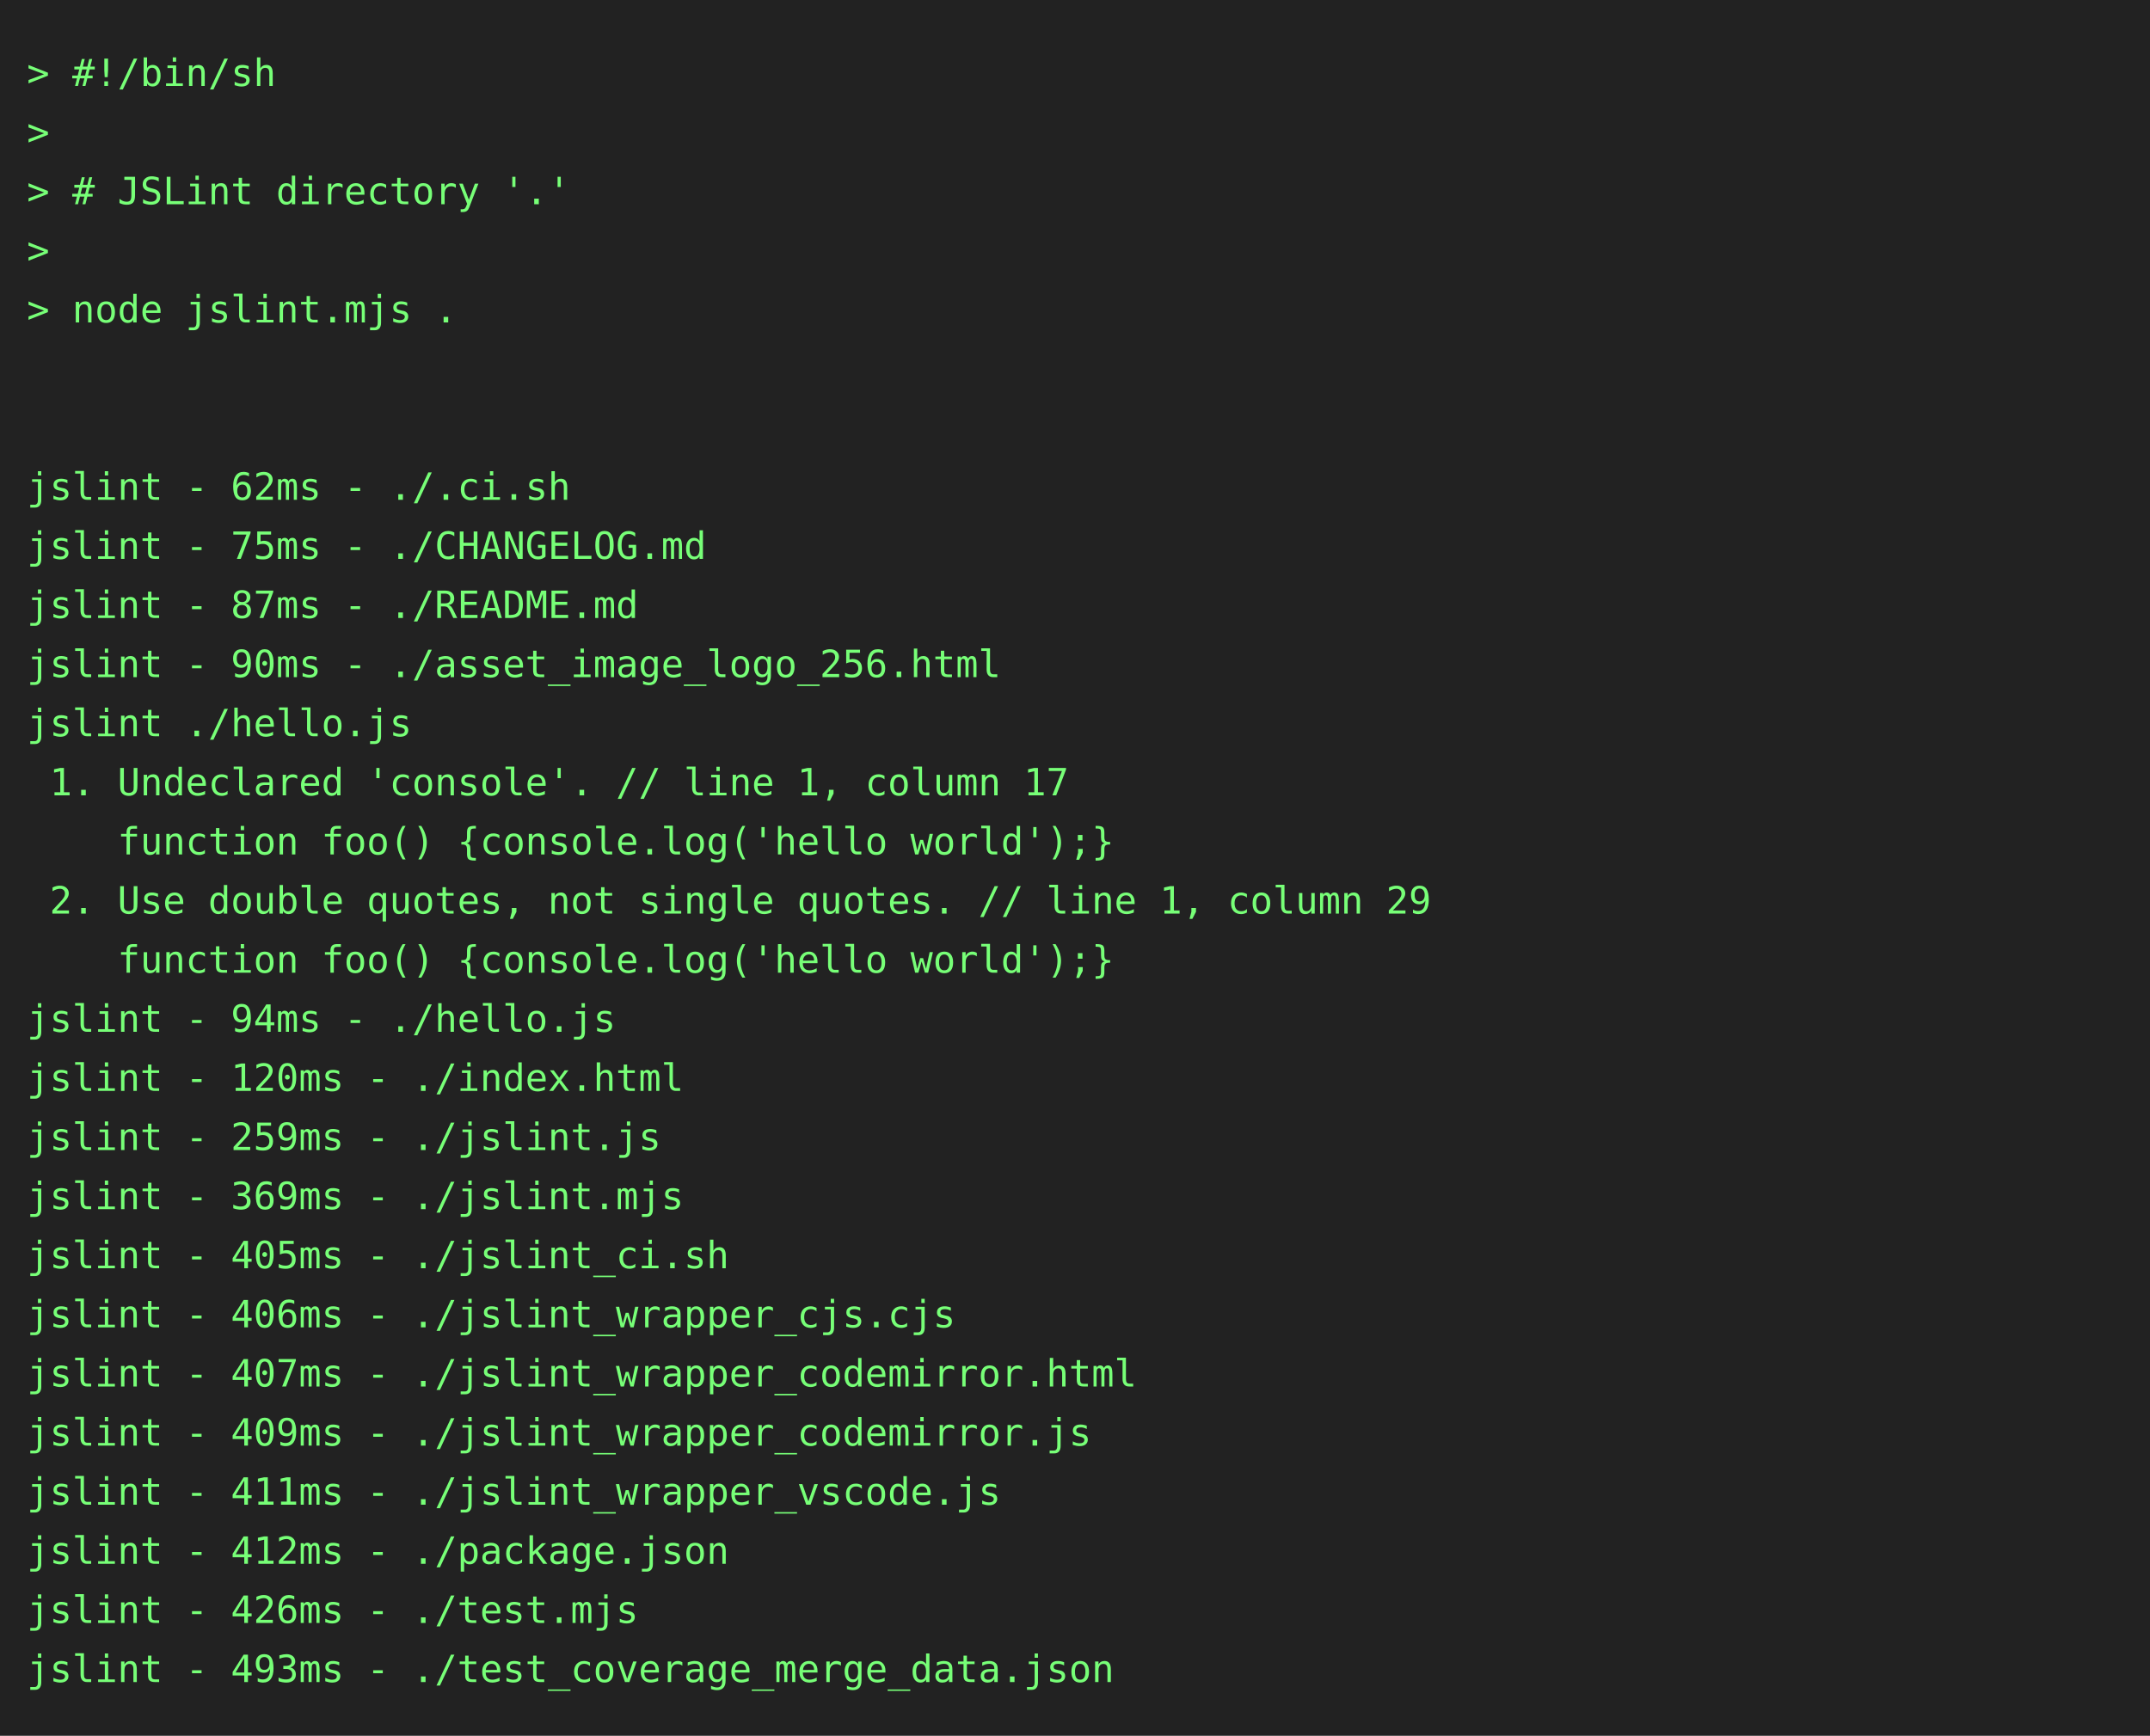
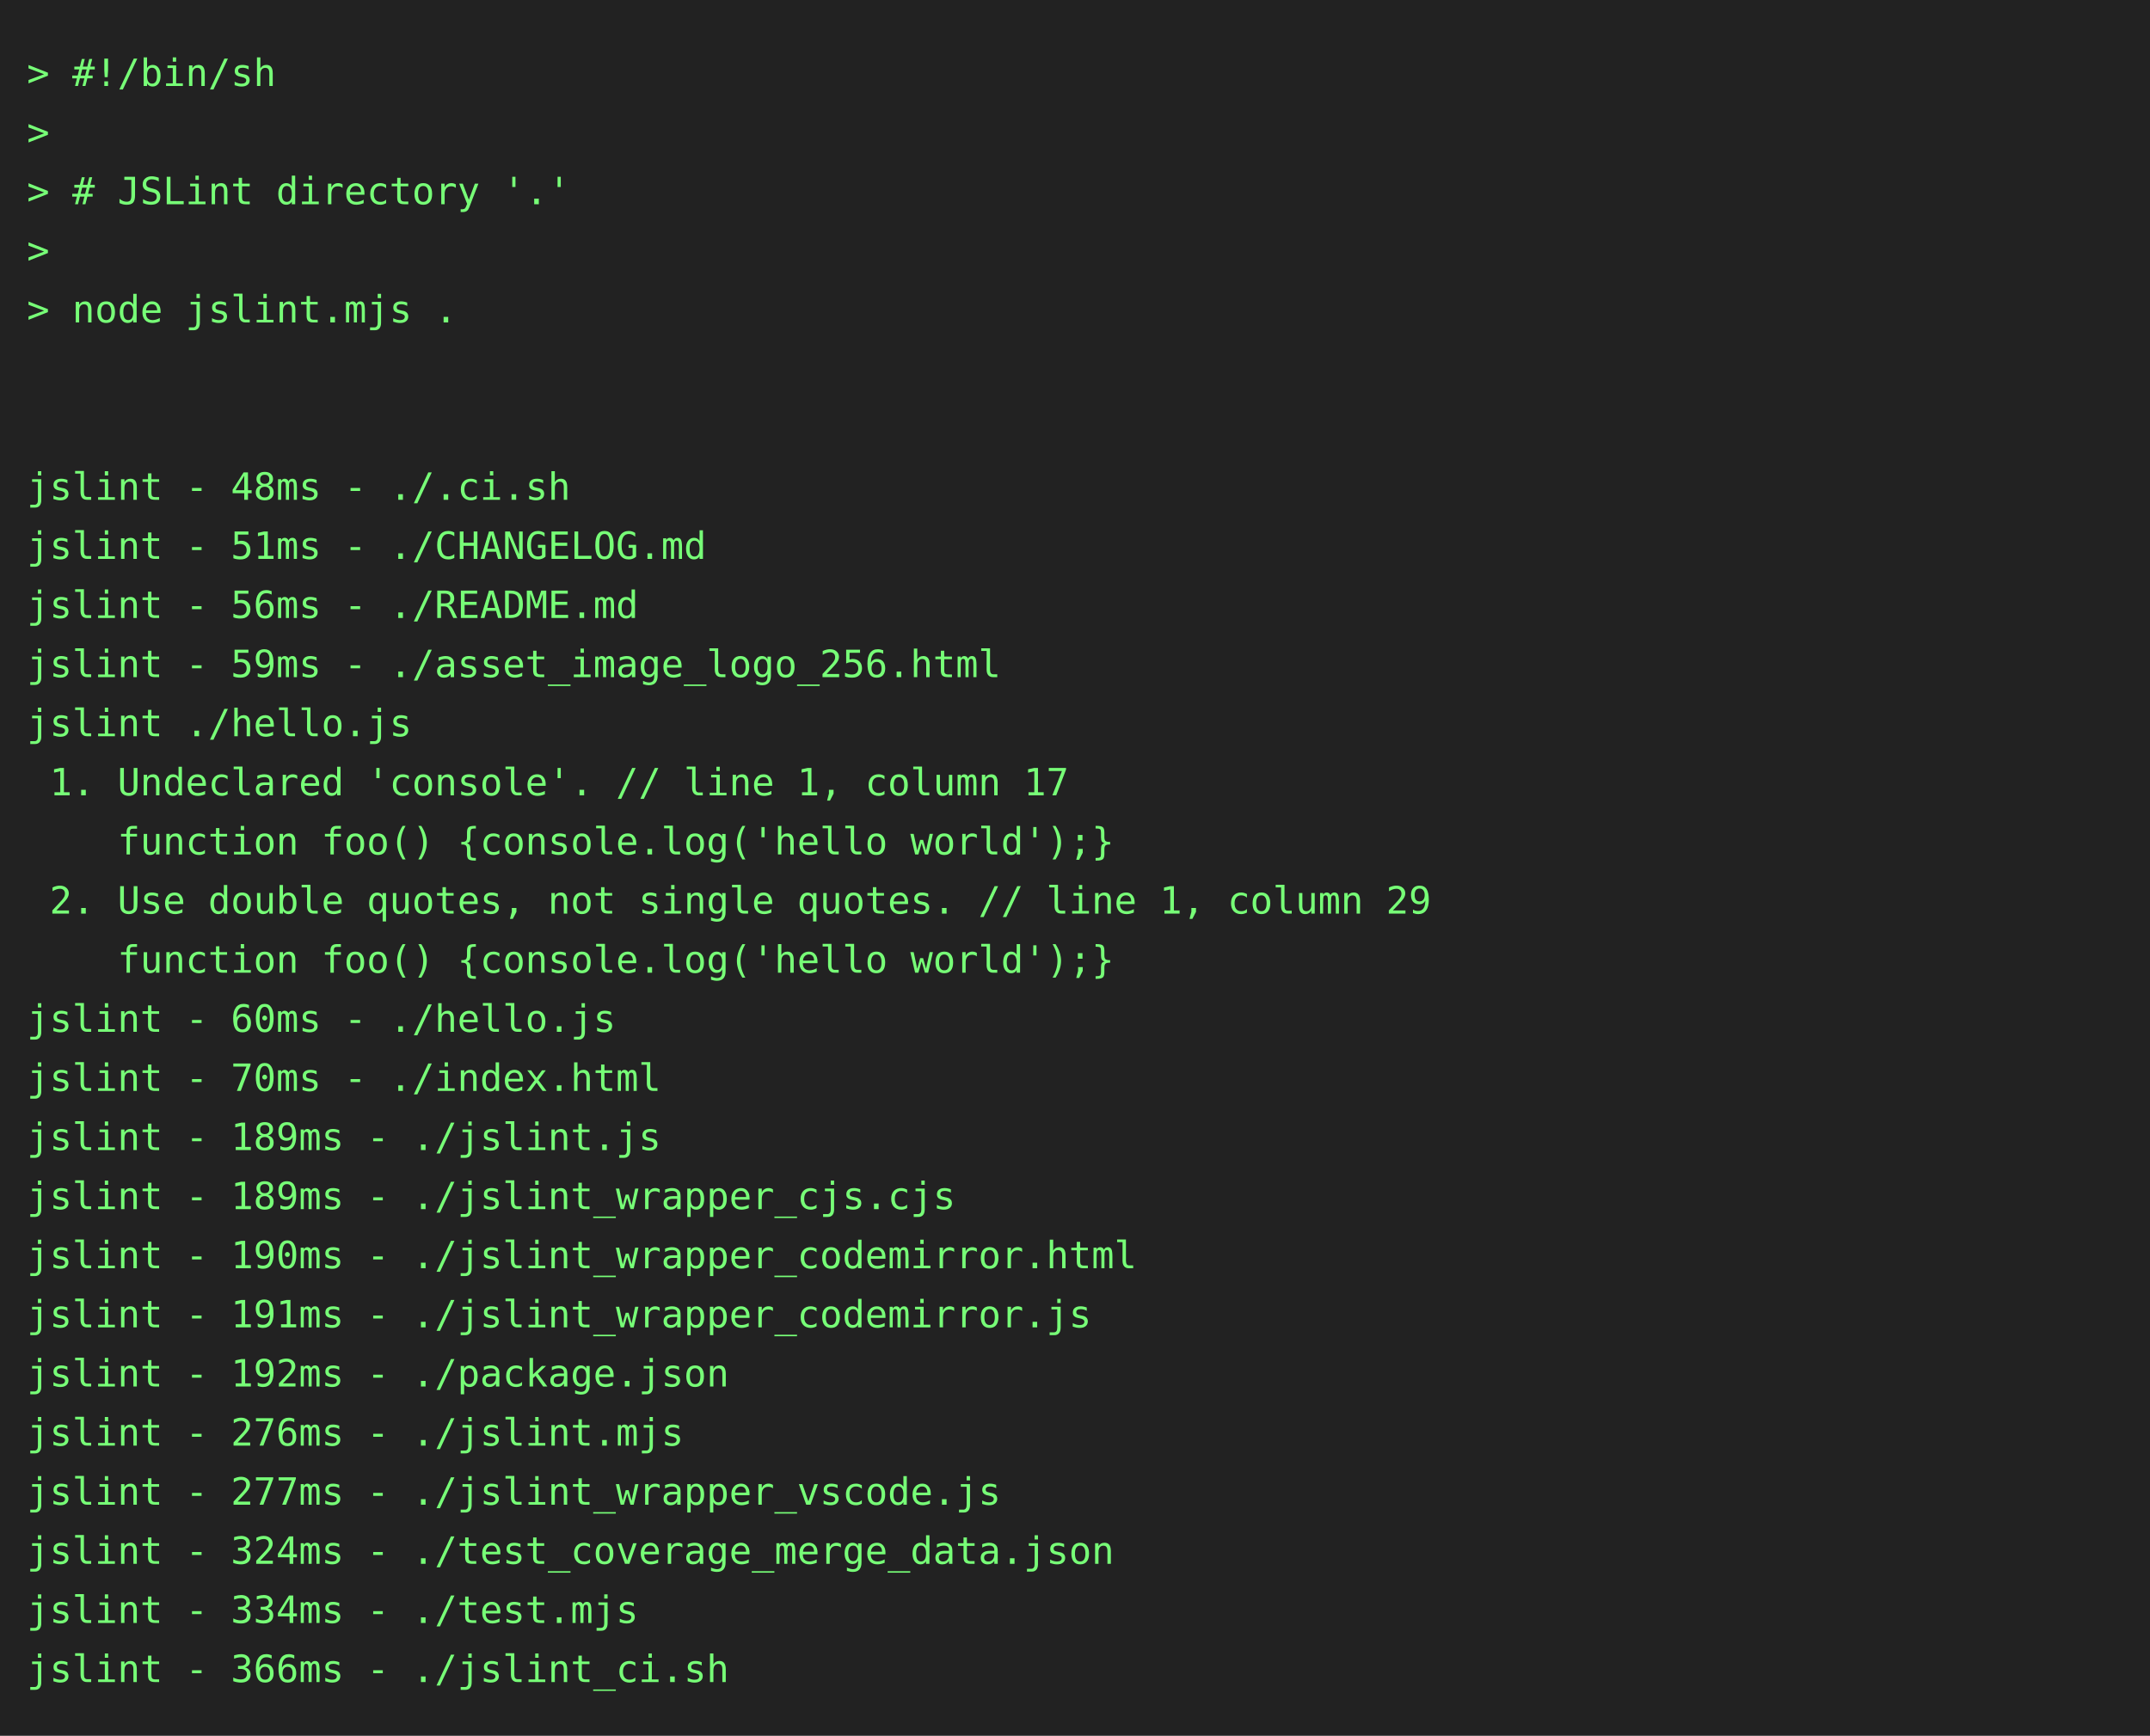
<svg xmlns="http://www.w3.org/2000/svg" height="646" width="800">
  <rect height="646" fill="#222" width="800" />
  <text fill="#7f7" font-family="consolas, menlo, monospace" font-size="14" xml:space="preserve">
    <tspan lengthAdjust="spacingAndGlyphs" textLength="768" x="10" y="32">&gt; #!/bin/sh                                                                                      </tspan>
    <tspan lengthAdjust="spacingAndGlyphs" textLength="768" x="10" y="54">&gt;                                                                                                </tspan>
    <tspan lengthAdjust="spacingAndGlyphs" textLength="768" x="10" y="76">&gt; # JSLint directory '.'                                                                         </tspan>
    <tspan lengthAdjust="spacingAndGlyphs" textLength="768" x="10" y="98">&gt;                                                                                                </tspan>
    <tspan lengthAdjust="spacingAndGlyphs" textLength="768" x="10" y="120">&gt; node jslint.mjs .                                                                              </tspan>
    <tspan lengthAdjust="spacingAndGlyphs" textLength="768" x="10" y="142">                                                                                                 </tspan>
    <tspan lengthAdjust="spacingAndGlyphs" textLength="768" x="10" y="164">                                                                                                 </tspan>
-     <tspan lengthAdjust="spacingAndGlyphs" textLength="768" x="10" y="186">jslint - 62ms - ./.ci.sh                                                                         </tspan>
-     <tspan lengthAdjust="spacingAndGlyphs" textLength="768" x="10" y="208">jslint - 75ms - ./CHANGELOG.md                                                                   </tspan>
-     <tspan lengthAdjust="spacingAndGlyphs" textLength="768" x="10" y="230">jslint - 87ms - ./README.md                                                                      </tspan>
-     <tspan lengthAdjust="spacingAndGlyphs" textLength="768" x="10" y="252">jslint - 90ms - ./asset_image_logo_256.html                                                      </tspan>
+     <tspan lengthAdjust="spacingAndGlyphs" textLength="768" x="10" y="186">jslint - 48ms - ./.ci.sh                                                                         </tspan>
+     <tspan lengthAdjust="spacingAndGlyphs" textLength="768" x="10" y="208">jslint - 51ms - ./CHANGELOG.md                                                                   </tspan>
+     <tspan lengthAdjust="spacingAndGlyphs" textLength="768" x="10" y="230">jslint - 56ms - ./README.md                                                                      </tspan>
+     <tspan lengthAdjust="spacingAndGlyphs" textLength="768" x="10" y="252">jslint - 59ms - ./asset_image_logo_256.html                                                      </tspan>
    <tspan lengthAdjust="spacingAndGlyphs" textLength="768" x="10" y="274">jslint ./hello.js                                                                                </tspan>
    <tspan lengthAdjust="spacingAndGlyphs" textLength="768" x="10" y="296"> 1. Undeclared 'console'. // line 1, column 17                                                   </tspan>
    <tspan lengthAdjust="spacingAndGlyphs" textLength="768" x="10" y="318">    function foo() {console.log('hello world');}                                                 </tspan>
    <tspan lengthAdjust="spacingAndGlyphs" textLength="768" x="10" y="340"> 2. Use double quotes, not single quotes. // line 1, column 29                                   </tspan>
    <tspan lengthAdjust="spacingAndGlyphs" textLength="768" x="10" y="362">    function foo() {console.log('hello world');}                                                 </tspan>
-     <tspan lengthAdjust="spacingAndGlyphs" textLength="768" x="10" y="384">jslint - 94ms - ./hello.js                                                                       </tspan>
-     <tspan lengthAdjust="spacingAndGlyphs" textLength="768" x="10" y="406">jslint - 120ms - ./index.html                                                                    </tspan>
-     <tspan lengthAdjust="spacingAndGlyphs" textLength="768" x="10" y="428">jslint - 259ms - ./jslint.js                                                                     </tspan>
-     <tspan lengthAdjust="spacingAndGlyphs" textLength="768" x="10" y="450">jslint - 369ms - ./jslint.mjs                                                                    </tspan>
-     <tspan lengthAdjust="spacingAndGlyphs" textLength="768" x="10" y="472">jslint - 405ms - ./jslint_ci.sh                                                                  </tspan>
-     <tspan lengthAdjust="spacingAndGlyphs" textLength="768" x="10" y="494">jslint - 406ms - ./jslint_wrapper_cjs.cjs                                                        </tspan>
-     <tspan lengthAdjust="spacingAndGlyphs" textLength="768" x="10" y="516">jslint - 407ms - ./jslint_wrapper_codemirror.html                                                </tspan>
-     <tspan lengthAdjust="spacingAndGlyphs" textLength="768" x="10" y="538">jslint - 409ms - ./jslint_wrapper_codemirror.js                                                  </tspan>
-     <tspan lengthAdjust="spacingAndGlyphs" textLength="768" x="10" y="560">jslint - 411ms - ./jslint_wrapper_vscode.js                                                      </tspan>
-     <tspan lengthAdjust="spacingAndGlyphs" textLength="768" x="10" y="582">jslint - 412ms - ./package.json                                                                  </tspan>
-     <tspan lengthAdjust="spacingAndGlyphs" textLength="768" x="10" y="604">jslint - 426ms - ./test.mjs                                                                      </tspan>
-     <tspan lengthAdjust="spacingAndGlyphs" textLength="768" x="10" y="626">jslint - 493ms - ./test_coverage_merge_data.json                                                 </tspan>
+     <tspan lengthAdjust="spacingAndGlyphs" textLength="768" x="10" y="384">jslint - 60ms - ./hello.js                                                                       </tspan>
+     <tspan lengthAdjust="spacingAndGlyphs" textLength="768" x="10" y="406">jslint - 70ms - ./index.html                                                                     </tspan>
+     <tspan lengthAdjust="spacingAndGlyphs" textLength="768" x="10" y="428">jslint - 189ms - ./jslint.js                                                                     </tspan>
+     <tspan lengthAdjust="spacingAndGlyphs" textLength="768" x="10" y="450">jslint - 189ms - ./jslint_wrapper_cjs.cjs                                                        </tspan>
+     <tspan lengthAdjust="spacingAndGlyphs" textLength="768" x="10" y="472">jslint - 190ms - ./jslint_wrapper_codemirror.html                                                </tspan>
+     <tspan lengthAdjust="spacingAndGlyphs" textLength="768" x="10" y="494">jslint - 191ms - ./jslint_wrapper_codemirror.js                                                  </tspan>
+     <tspan lengthAdjust="spacingAndGlyphs" textLength="768" x="10" y="516">jslint - 192ms - ./package.json                                                                  </tspan>
+     <tspan lengthAdjust="spacingAndGlyphs" textLength="768" x="10" y="538">jslint - 276ms - ./jslint.mjs                                                                    </tspan>
+     <tspan lengthAdjust="spacingAndGlyphs" textLength="768" x="10" y="560">jslint - 277ms - ./jslint_wrapper_vscode.js                                                      </tspan>
+     <tspan lengthAdjust="spacingAndGlyphs" textLength="768" x="10" y="582">jslint - 324ms - ./test_coverage_merge_data.json                                                 </tspan>
+     <tspan lengthAdjust="spacingAndGlyphs" textLength="768" x="10" y="604">jslint - 334ms - ./test.mjs                                                                      </tspan>
+     <tspan lengthAdjust="spacingAndGlyphs" textLength="768" x="10" y="626">jslint - 366ms - ./jslint_ci.sh                                                                  </tspan>
  </text>
</svg>
